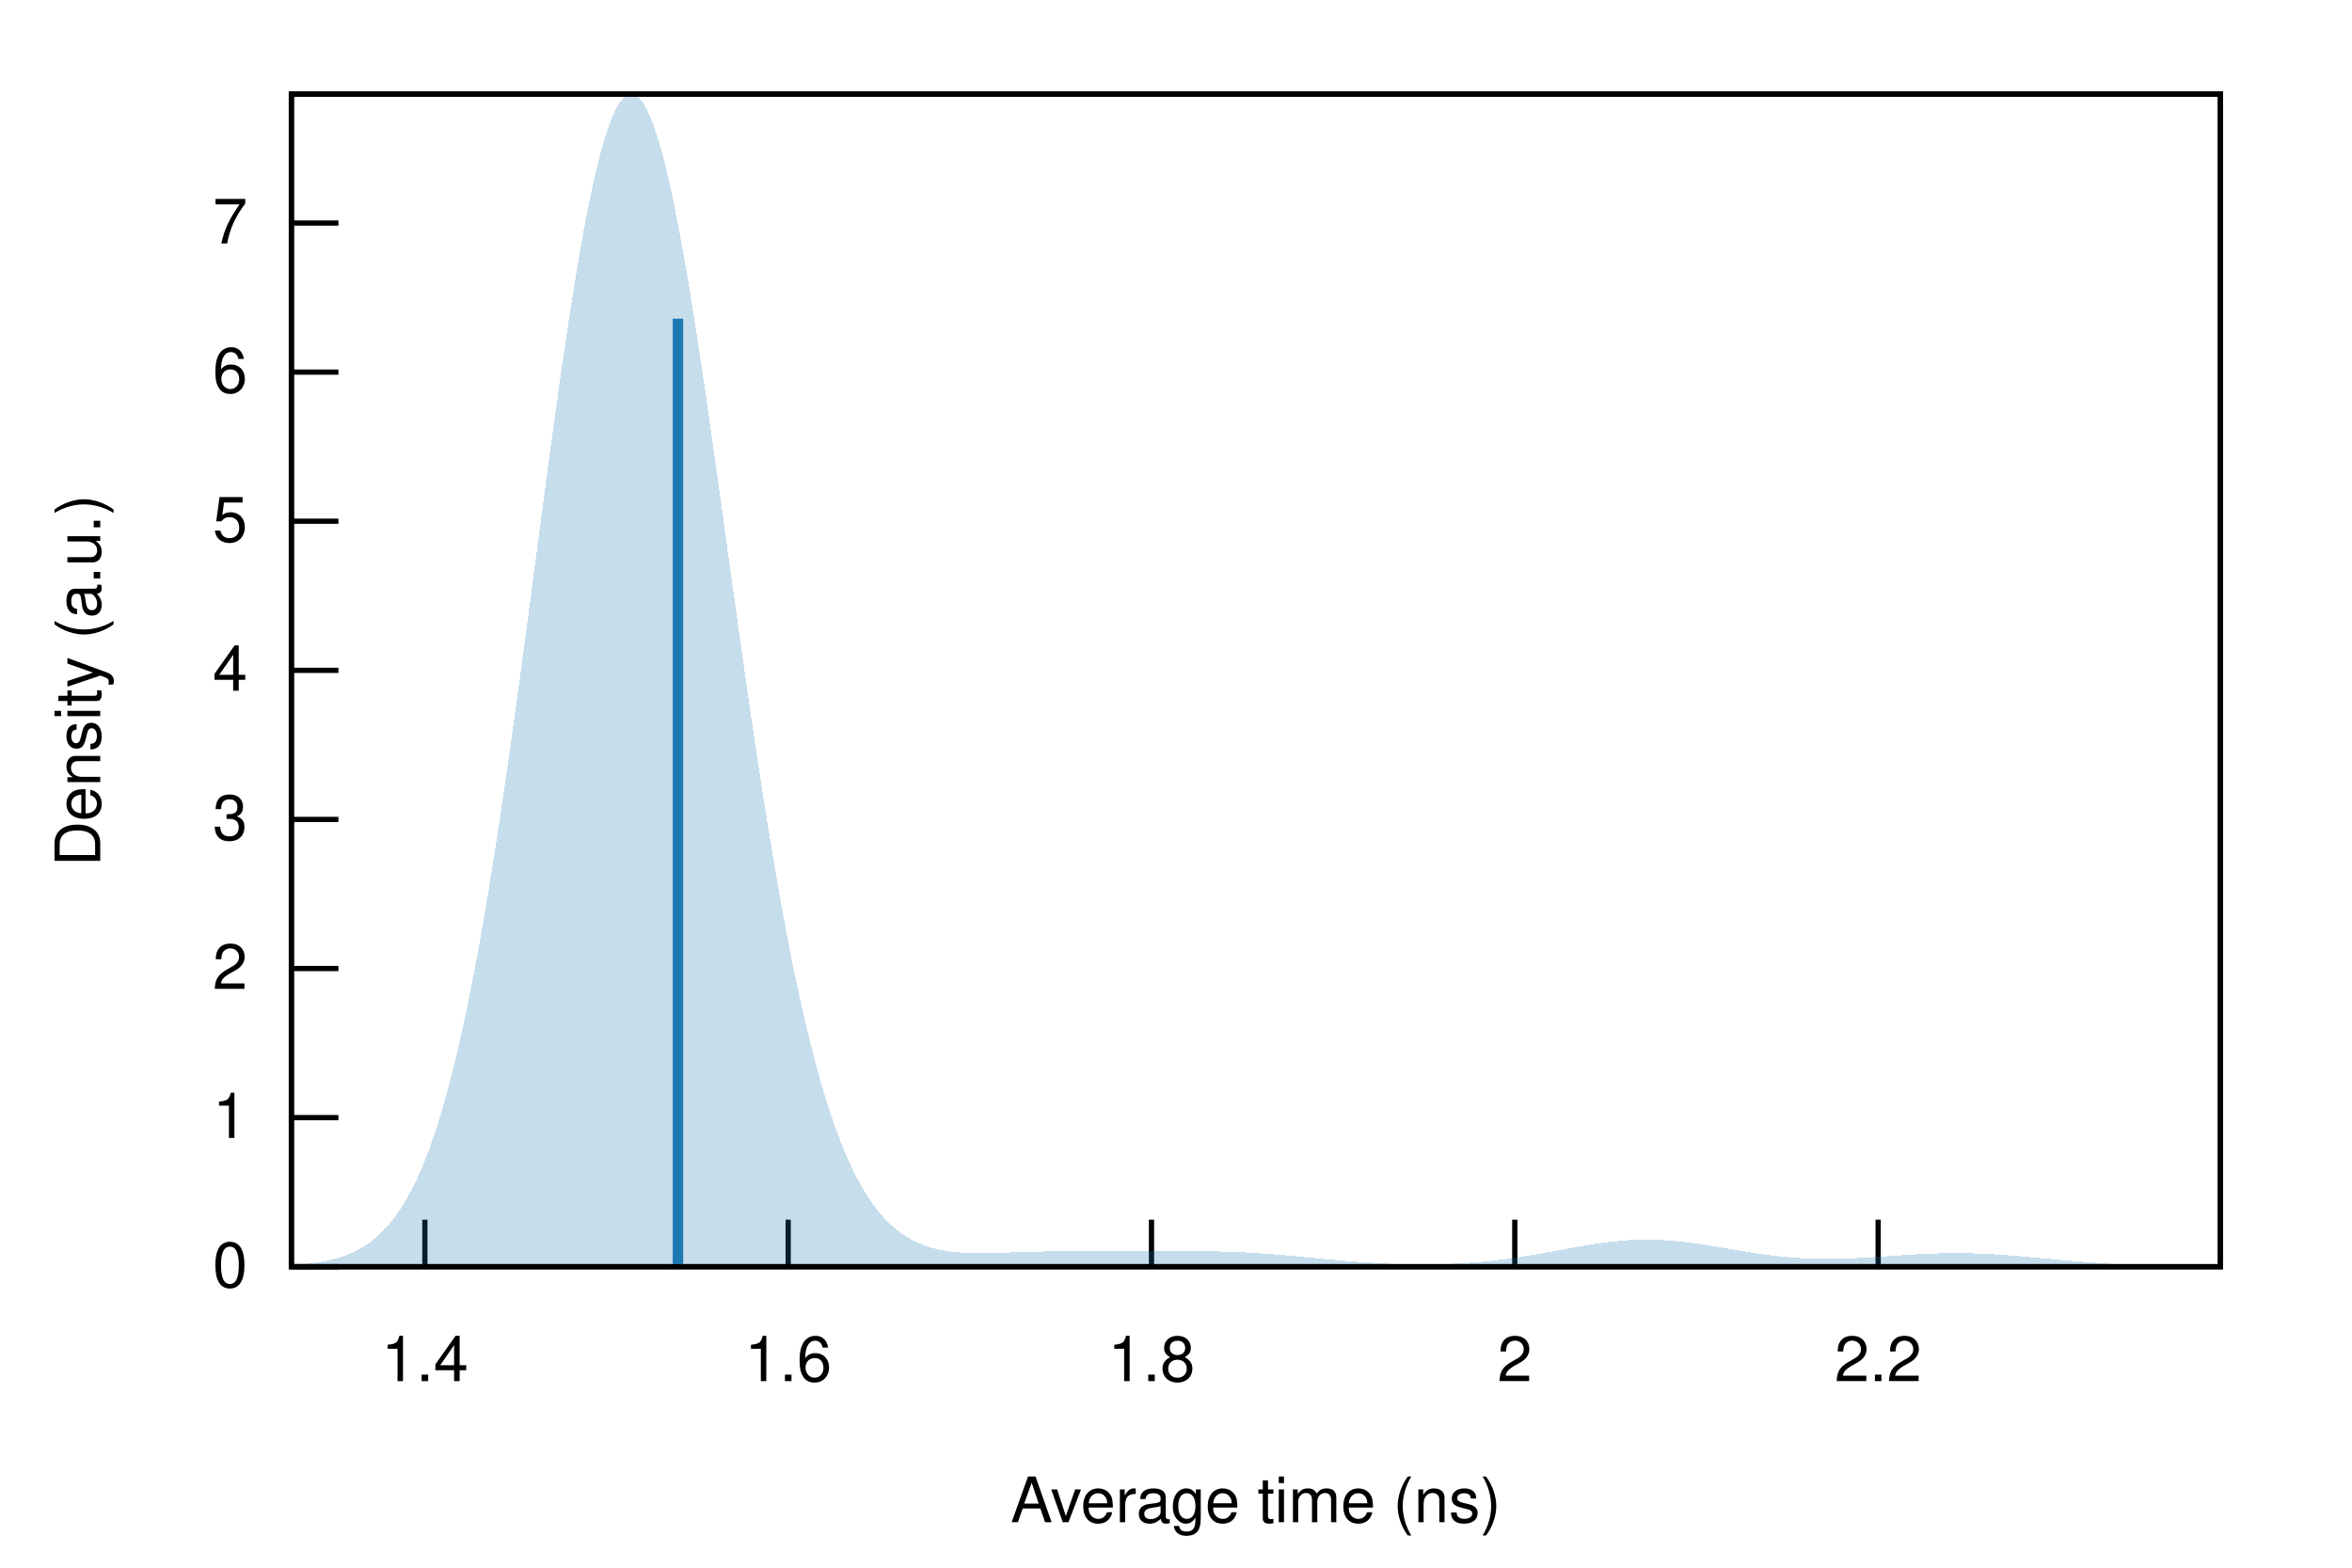
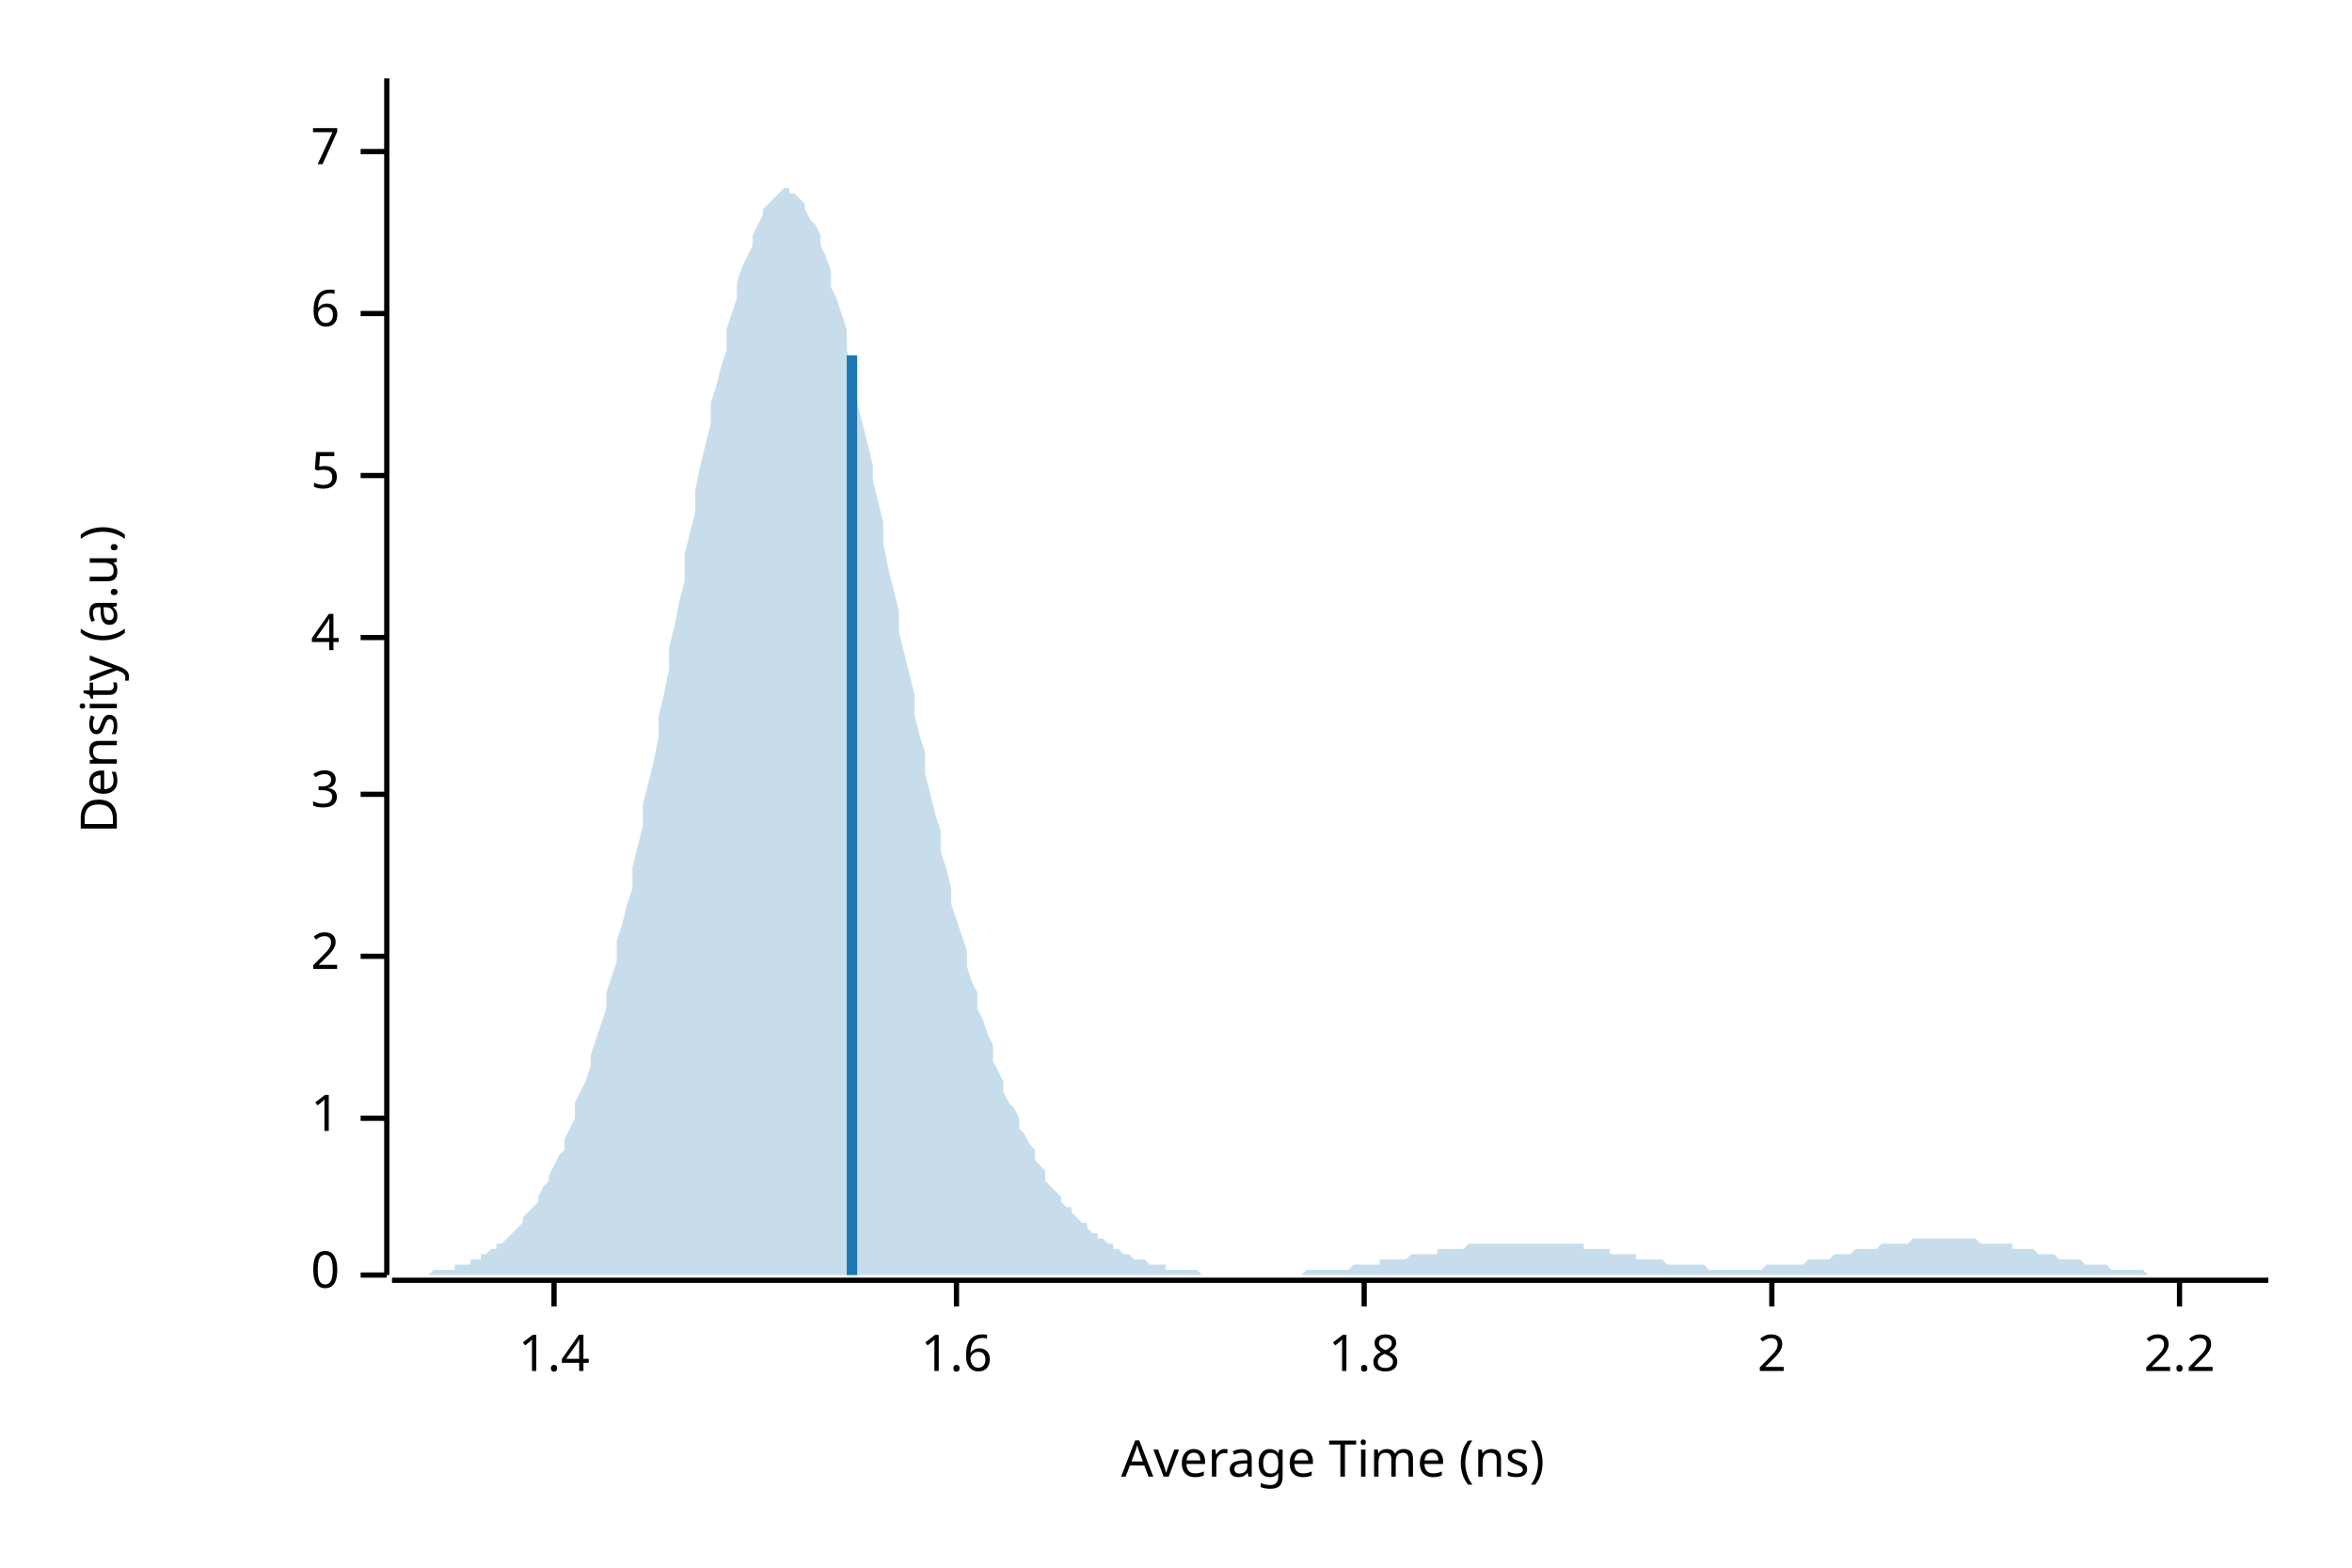
- <svg xmlns="http://www.w3.org/2000/svg" xmlns:xlink="http://www.w3.org/1999/xlink" viewBox="0 0 450 300">
-   <g id="gnuplot_canvas">
-     <rect x="0" y="0" width="450" height="300" fill="none" />
-     <defs>
-       <circle id="gpDot" r="0.5" stroke-width="0.5" stroke="currentColor" />
-       <path id="gpPt0" stroke-width="0.222" stroke="currentColor" d="M-1,0 h2 M0,-1 v2" />
-       <path id="gpPt1" stroke-width="0.222" stroke="currentColor" d="M-1,-1 L1,1 M1,-1 L-1,1" />
-       <path id="gpPt2" stroke-width="0.222" stroke="currentColor" d="M-1,0 L1,0 M0,-1 L0,1 M-1,-1 L1,1 M-1,1 L1,-1" />
-       <rect id="gpPt3" stroke-width="0.222" stroke="currentColor" x="-1" y="-1" width="2" height="2" />
-       <rect id="gpPt4" stroke-width="0.222" stroke="currentColor" fill="currentColor" x="-1" y="-1" width="2" height="2" />
-       <circle id="gpPt5" stroke-width="0.222" stroke="currentColor" cx="0" cy="0" r="1" />
-       <use xlink:href="#gpPt5" id="gpPt6" fill="currentColor" stroke="none" />
-       <path id="gpPt7" stroke-width="0.222" stroke="currentColor" d="M0,-1.33 L-1.33,0.67 L1.33,0.67 z" />
-       <use xlink:href="#gpPt7" id="gpPt8" fill="currentColor" stroke="none" />
-       <use xlink:href="#gpPt7" id="gpPt9" stroke="currentColor" transform="rotate(180)" />
-       <use xlink:href="#gpPt9" id="gpPt10" fill="currentColor" stroke="none" />
-       <use xlink:href="#gpPt3" id="gpPt11" stroke="currentColor" transform="rotate(45)" />
-       <use xlink:href="#gpPt11" id="gpPt12" fill="currentColor" stroke="none" />
-       <path id="gpPt13" stroke-width="0.222" stroke="currentColor" d="M0,1.330 L1.265,0.411 L0.782,-1.067 L-0.782,-1.076 L-1.265,0.411 z" />
-       <use xlink:href="#gpPt13" id="gpPt14" fill="currentColor" stroke="none" />
-       <filter id="textbox" filterUnits="objectBoundingBox" x="0" y="0" height="1" width="1">
-         <feFlood flood-color="white" flood-opacity="1" result="bgnd" />
-         <feComposite in="SourceGraphic" in2="bgnd" operator="atop" />
-       </filter>
-       <filter id="greybox" filterUnits="objectBoundingBox" x="0" y="0" height="1" width="1">
-         <feFlood flood-color="lightgrey" flood-opacity="1" result="grey" />
-         <feComposite in="SourceGraphic" in2="grey" operator="atop" />
-       </filter>
-     </defs>
-     <g fill="none" color="white" stroke="currentColor" stroke-width="1.00" stroke-linecap="butt" stroke-linejoin="miter">
- </g>
-     <g fill="none" color="black" stroke="currentColor" stroke-width="1.00" stroke-linecap="butt" stroke-linejoin="miter">
-       <path stroke="black" d="M55.75,242.40 L64.75,242.40  " />
-       <g transform="translate(47.36,246.30)" stroke="none" fill="black" font-family="Helvetica" font-size="12.00" text-anchor="end">
-         <text>
-           <tspan font-family="Helvetica"> 0</tspan>
-         </text>
-       </g>
-     </g>
-     <g fill="none" color="black" stroke="currentColor" stroke-width="1.00" stroke-linecap="butt" stroke-linejoin="miter">
-       <path stroke="black" d="M55.75,213.87 L64.75,213.87  " />
-       <g transform="translate(47.36,217.77)" stroke="none" fill="black" font-family="Helvetica" font-size="12.00" text-anchor="end">
-         <text>
-           <tspan font-family="Helvetica"> 1</tspan>
-         </text>
-       </g>
-     </g>
-     <g fill="none" color="black" stroke="currentColor" stroke-width="1.00" stroke-linecap="butt" stroke-linejoin="miter">
-       <path stroke="black" d="M55.75,185.34 L64.75,185.34  " />
-       <g transform="translate(47.36,189.24)" stroke="none" fill="black" font-family="Helvetica" font-size="12.00" text-anchor="end">
-         <text>
-           <tspan font-family="Helvetica"> 2</tspan>
-         </text>
-       </g>
-     </g>
-     <g fill="none" color="black" stroke="currentColor" stroke-width="1.00" stroke-linecap="butt" stroke-linejoin="miter">
-       <path stroke="black" d="M55.75,156.81 L64.75,156.81  " />
-       <g transform="translate(47.36,160.71)" stroke="none" fill="black" font-family="Helvetica" font-size="12.00" text-anchor="end">
-         <text>
-           <tspan font-family="Helvetica"> 3</tspan>
-         </text>
-       </g>
-     </g>
-     <g fill="none" color="black" stroke="currentColor" stroke-width="1.00" stroke-linecap="butt" stroke-linejoin="miter">
-       <path stroke="black" d="M55.75,128.28 L64.75,128.28  " />
-       <g transform="translate(47.36,132.18)" stroke="none" fill="black" font-family="Helvetica" font-size="12.00" text-anchor="end">
-         <text>
-           <tspan font-family="Helvetica"> 4</tspan>
-         </text>
-       </g>
-     </g>
-     <g fill="none" color="black" stroke="currentColor" stroke-width="1.00" stroke-linecap="butt" stroke-linejoin="miter">
-       <path stroke="black" d="M55.75,99.74 L64.75,99.74  " />
-       <g transform="translate(47.36,103.64)" stroke="none" fill="black" font-family="Helvetica" font-size="12.00" text-anchor="end">
-         <text>
-           <tspan font-family="Helvetica"> 5</tspan>
-         </text>
-       </g>
-     </g>
-     <g fill="none" color="black" stroke="currentColor" stroke-width="1.00" stroke-linecap="butt" stroke-linejoin="miter">
-       <path stroke="black" d="M55.75,71.21 L64.75,71.21  " />
-       <g transform="translate(47.36,75.11)" stroke="none" fill="black" font-family="Helvetica" font-size="12.00" text-anchor="end">
-         <text>
-           <tspan font-family="Helvetica"> 6</tspan>
-         </text>
-       </g>
-     </g>
-     <g fill="none" color="black" stroke="currentColor" stroke-width="1.00" stroke-linecap="butt" stroke-linejoin="miter">
-       <path stroke="black" d="M55.75,42.68 L64.75,42.68  " />
-       <g transform="translate(47.36,46.58)" stroke="none" fill="black" font-family="Helvetica" font-size="12.00" text-anchor="end">
-         <text>
-           <tspan font-family="Helvetica"> 7</tspan>
-         </text>
-       </g>
-     </g>
-     <g fill="none" color="black" stroke="currentColor" stroke-width="1.00" stroke-linecap="butt" stroke-linejoin="miter">
-       <path stroke="black" d="M81.29,242.40 L81.29,233.40  " />
-       <g transform="translate(81.29,264.30)" stroke="none" fill="black" font-family="Helvetica" font-size="12.00" text-anchor="middle">
-         <text>
-           <tspan font-family="Helvetica"> 1.4</tspan>
-         </text>
-       </g>
-     </g>
-     <g fill="none" color="black" stroke="currentColor" stroke-width="1.00" stroke-linecap="butt" stroke-linejoin="miter">
-       <path stroke="black" d="M150.80,242.40 L150.80,233.40  " />
-       <g transform="translate(150.80,264.30)" stroke="none" fill="black" font-family="Helvetica" font-size="12.00" text-anchor="middle">
-         <text>
-           <tspan font-family="Helvetica"> 1.6</tspan>
-         </text>
-       </g>
-     </g>
-     <g fill="none" color="black" stroke="currentColor" stroke-width="1.00" stroke-linecap="butt" stroke-linejoin="miter">
-       <path stroke="black" d="M220.31,242.40 L220.31,233.40  " />
-       <g transform="translate(220.31,264.30)" stroke="none" fill="black" font-family="Helvetica" font-size="12.00" text-anchor="middle">
-         <text>
-           <tspan font-family="Helvetica"> 1.8</tspan>
-         </text>
-       </g>
-     </g>
-     <g fill="none" color="black" stroke="currentColor" stroke-width="1.00" stroke-linecap="butt" stroke-linejoin="miter">
-       <path stroke="black" d="M289.82,242.40 L289.82,233.40  " />
-       <g transform="translate(289.82,264.30)" stroke="none" fill="black" font-family="Helvetica" font-size="12.00" text-anchor="middle">
-         <text>
-           <tspan font-family="Helvetica"> 2</tspan>
-         </text>
-       </g>
-     </g>
-     <g fill="none" color="black" stroke="currentColor" stroke-width="1.00" stroke-linecap="butt" stroke-linejoin="miter">
-       <path stroke="black" d="M359.34,242.40 L359.34,233.40  " />
-       <g transform="translate(359.34,264.30)" stroke="none" fill="black" font-family="Helvetica" font-size="12.00" text-anchor="middle">
-         <text>
-           <tspan font-family="Helvetica"> 2.2</tspan>
-         </text>
-       </g>
-     </g>
-     <g fill="none" color="black" stroke="currentColor" stroke-width="1.00" stroke-linecap="butt" stroke-linejoin="miter">
- </g>
-     <g fill="none" color="black" stroke="currentColor" stroke-width="1.00" stroke-linecap="butt" stroke-linejoin="miter">
-       <path stroke="black" d="M55.75,18.01 L55.75,242.40 L424.82,242.40 L424.82,18.01 L55.75,18.01 Z  " />
-     </g>
-     <g fill="none" color="black" stroke="currentColor" stroke-width="1.00" stroke-linecap="butt" stroke-linejoin="miter">
- </g>
-     <g id="gnuplot_plot_1">
-       <g fill="none" color="black" stroke="currentColor" stroke-width="1.00" stroke-linecap="butt" stroke-linejoin="miter">
-         <g stroke="none" shape-rendering="crispEdges">
-           <polygon fill="rgb( 31, 120, 180)" fill-opacity="0.25" points="55.75,242.10 56.49,242.05 57.23,241.99 57.97,241.93 58.71,241.85 59.45,241.76 60.19,241.67 60.93,241.56 61.67,241.43 62.41,241.29 63.15,241.13 63.89,240.94 64.63,240.74 65.37,240.51 66.10,240.25 66.84,239.96 67.58,239.63 68.32,239.27 69.06,238.86 69.80,238.41 70.54,237.91 71.28,237.36 72.02,236.75 72.76,236.08 73.50,235.34 74.24,234.53 74.98,233.64 75.72,232.66 76.46,231.60 77.20,230.44 77.94,229.19 78.68,227.82 79.42,226.34 80.16,224.75 80.90,223.03 81.64,221.18 82.38,219.19 83.12,217.06 83.86,214.79 84.60,212.36 85.33,209.78 86.07,207.04 86.81,204.14 87.55,201.07 88.29,197.83 89.03,194.42 89.77,190.85 90.51,187.10 91.25,183.18 91.99,179.10 92.73,174.85 93.47,170.45 94.21,165.88 94.95,161.18 95.69,156.33 96.43,151.35 97.17,146.24 97.91,141.03 98.65,135.72 99.39,130.32 100.13,124.85 100.87,119.33 101.61,113.77 102.35,108.18 103.09,102.60 103.83,97.03 104.56,91.50 105.30,86.02 106.04,80.62 106.78,75.31 107.52,70.13 108.26,65.08 109.00,60.19 109.74,55.49 110.48,50.98 111.22,46.69 111.96,42.65 112.70,38.86 113.44,35.34 114.18,32.11 114.92,29.19 115.66,26.59 116.40,24.31 117.14,22.37 117.88,20.78 118.62,19.55 119.36,18.67 120.10,18.16 120.84,18.01 121.58,18.23 122.32,18.80 123.06,19.74 123.79,21.03 124.53,22.67 125.27,24.64 126.01,26.94 126.75,29.55 127.49,32.47 128.23,35.67 128.97,39.14 129.71,42.87 130.45,46.84 131.19,51.03 131.93,55.41 132.67,59.98 133.41,64.72 134.15,69.59 134.89,74.59 135.63,79.70 136.37,84.89 137.11,90.14 137.85,95.44 138.59,100.77 139.33,106.11 140.07,111.45 140.81,116.76 141.55,122.03 142.29,127.26 143.03,132.41 143.76,137.49 144.50,142.49 145.24,147.38 145.98,152.16 146.72,156.82 147.46,161.36 148.20,165.77 148.94,170.04 149.68,174.17 150.42,178.15 151.16,181.98 151.90,185.67 152.64,189.20 153.38,192.58 154.12,195.81 154.86,198.88 155.60,201.81 156.34,204.59 157.08,207.23 157.82,209.72 158.56,212.07 159.30,214.29 160.04,216.38 160.78,218.34 161.52,220.18 162.26,221.90 162.99,223.50 163.73,225.00 164.47,226.39 165.21,227.68 165.95,228.88 166.69,229.98 167.43,231.00 168.17,231.94 168.91,232.80 169.65,233.59 170.39,234.32 171.13,234.97 171.87,235.57 172.61,236.11 173.35,236.60 174.09,237.04 174.83,237.44 175.57,237.79 176.31,238.11 177.05,238.38 177.79,238.63 178.53,238.84 179.27,239.03 180.01,239.19 180.75,239.32 181.49,239.44 182.22,239.53 182.96,239.61 183.70,239.67 184.44,239.72 185.18,239.75 185.92,239.78 186.66,239.79 187.40,239.80 188.14,239.80 188.88,239.79 189.62,239.78 190.36,239.76 191.10,239.74 191.84,239.72 192.58,239.70 193.32,239.67 194.06,239.65 194.80,239.62 195.54,239.60 196.28,239.58 197.02,239.55 197.76,239.53 198.50,239.51 199.24,239.50 199.98,239.48 200.72,239.47 201.45,239.45 202.19,239.44 202.93,239.44 203.67,239.43 204.41,239.43 205.15,239.43 205.89,239.43 206.63,239.43 207.37,239.43 208.11,239.43 208.85,239.44 209.59,239.44 210.33,239.44 211.07,239.45 211.81,239.45 212.55,239.46 213.29,239.46 214.03,239.47 214.77,239.47 215.51,239.47 216.25,239.48 216.99,239.48 217.73,239.48 218.47,239.48 219.21,239.47 219.95,239.47 220.69,239.47 221.42,239.47 222.16,239.46 222.90,239.46 223.64,239.45 224.38,239.45 225.12,239.45 225.86,239.44 226.60,239.44 227.34,239.44 228.08,239.44 228.82,239.44 229.56,239.44 230.30,239.45 231.04,239.45 231.78,239.46 232.52,239.47 233.26,239.49 234.00,239.51 234.74,239.53 235.48,239.55 236.22,239.58 236.96,239.61 237.70,239.64 238.44,239.68 239.18,239.72 239.92,239.76 240.65,239.81 241.39,239.86 242.13,239.91 242.87,239.96 243.61,240.02 244.35,240.08 245.09,240.14 245.83,240.21 246.57,240.28 247.31,240.34 248.05,240.41 248.79,240.48 249.53,240.55 250.27,240.62 251.01,240.70 251.75,240.77 252.49,240.84 253.23,240.91 253.97,240.98 254.71,241.05 255.45,241.11 256.19,241.18 256.93,241.24 257.67,241.31 258.41,241.37 259.15,241.42 259.88,241.48 260.62,241.53 261.36,241.58 262.10,241.63 262.84,241.68 263.58,241.72 264.32,241.76 265.06,241.79 265.80,241.83 266.54,241.86 267.28,241.88 268.02,241.90 268.76,241.92 269.50,241.94 270.24,241.95 270.98,241.96 271.72,241.96 272.46,241.96 273.20,241.96 273.94,241.95 274.68,241.94 275.42,241.93 276.16,241.91 276.90,241.88 277.64,241.85 278.38,241.82 279.12,241.78 279.85,241.74 280.59,241.69 281.33,241.64 282.07,241.59 282.81,241.52 283.55,241.46 284.29,241.39 285.03,241.31 285.77,241.23 286.51,241.14 287.25,241.05 287.99,240.96 288.73,240.86 289.47,240.75 290.21,240.64 290.95,240.53 291.69,240.41 292.43,240.29 293.17,240.17 293.91,240.04 294.65,239.91 295.39,239.78 296.13,239.64 296.87,239.51 297.61,239.37 298.35,239.23 299.08,239.10 299.82,238.96 300.56,238.82 301.30,238.69 302.04,238.56 302.78,238.43 303.52,238.30 304.26,238.18 305.00,238.07 305.74,237.96 306.48,237.85 307.22,237.75 307.96,237.66 308.70,237.58 309.44,237.50 310.18,237.44 310.92,237.38 311.66,237.33 312.40,237.29 313.14,237.26 313.88,237.24 314.62,237.23 315.36,237.22 316.10,237.23 316.84,237.25 317.58,237.28 318.31,237.32 319.05,237.36 319.79,237.42 320.53,237.48 321.27,237.56 322.01,237.64 322.75,237.72 323.49,237.82 324.23,237.92 324.97,238.02 325.71,238.13 326.45,238.25 327.19,238.37 327.93,238.49 328.67,238.61 329.41,238.74 330.15,238.87 330.89,238.99 331.63,239.12 332.37,239.25 333.11,239.37 333.85,239.49 334.59,239.61 335.33,239.73 336.07,239.84 336.81,239.95 337.54,240.06 338.28,240.16 339.02,240.25 339.76,240.34 340.50,240.42 341.24,240.50 341.98,240.57 342.72,240.63 343.46,240.69 344.20,240.74 344.94,240.78 345.68,240.82 346.42,240.85 347.16,240.87 347.90,240.89 348.64,240.90 349.38,240.91 350.12,240.91 350.86,240.90 351.60,240.89 352.34,240.87 353.08,240.85 353.82,240.82 354.56,240.79 355.30,240.75 356.04,240.72 356.78,240.67 357.51,240.63 358.25,240.58 358.99,240.53 359.73,240.48 360.47,240.43 361.21,240.38 361.95,240.33 362.69,240.28 363.43,240.23 364.17,240.18 364.91,240.13 365.65,240.09 366.39,240.04 367.13,240.00 367.87,239.96 368.61,239.93 369.35,239.90 370.09,239.87 370.83,239.85 371.57,239.83 372.31,239.81 373.05,239.80 373.79,239.80 374.53,239.80 375.27,239.80 376.01,239.81 376.74,239.83 377.48,239.84 378.22,239.87 378.96,239.90 379.70,239.93 380.44,239.96 381.18,240.01 381.92,240.05 382.66,240.10 383.40,240.15 384.14,240.20 384.88,240.26 385.62,240.32 386.36,240.38 387.10,240.45 387.84,240.51 388.58,240.58 389.32,240.65 390.06,240.72 390.80,240.79 391.54,240.85 392.28,240.92 393.02,240.99 393.76,241.06 394.50,241.13 395.24,241.19 395.97,241.26 396.71,241.32 397.45,241.39 398.19,241.45 398.93,241.50 399.67,241.56 400.41,241.62 401.15,241.67 401.89,241.72 402.63,241.77 403.37,241.81 404.11,241.86 404.85,241.90 405.59,241.94 406.33,241.97 407.07,242.01 407.81,242.04 408.55,242.07 409.29,242.10 410.03,242.13 410.77,242.15 411.51,242.17 412.25,242.19 412.99,242.21 413.73,242.23 414.47,242.25 415.20,242.26 415.94,242.28 416.68,242.29 417.42,242.30 418.16,242.31 418.90,242.32 419.64,242.33 420.38,242.34 421.12,242.35 421.86,242.35 422.60,242.36 423.34,242.36 424.08,242.37 424.82,242.37 424.82,242.40 424.08,242.40 423.34,242.40 422.60,242.40 421.86,242.40 421.12,242.40 420.38,242.40 419.64,242.40 418.90,242.40 418.16,242.40 417.42,242.40 416.68,242.40 415.94,242.40 415.20,242.40 414.47,242.40 413.73,242.40 412.99,242.40 412.25,242.40 411.51,242.40 410.77,242.40 410.03,242.40 409.29,242.40 408.55,242.40 407.81,242.40 407.07,242.40 406.33,242.40 405.59,242.40 404.85,242.40 404.11,242.40 403.37,242.40 402.63,242.40 401.89,242.40 401.15,242.40 400.41,242.40 399.67,242.40 398.93,242.40 398.19,242.40 397.45,242.40 396.71,242.40 395.97,242.40 395.24,242.40 394.50,242.40 393.76,242.40 393.02,242.40 392.28,242.40 391.54,242.40 390.80,242.40 390.06,242.40 389.32,242.40 388.58,242.40 387.84,242.40 387.10,242.40 386.36,242.40 385.62,242.40 384.88,242.40 384.14,242.40 383.40,242.40 382.66,242.40 381.92,242.40 381.18,242.40 380.44,242.40 379.70,242.40 378.96,242.40 378.22,242.40 377.48,242.40 376.74,242.40 376.01,242.40 375.27,242.40 374.53,242.40 373.79,242.40 373.05,242.40 372.31,242.40 371.57,242.40 370.83,242.40 370.09,242.40 369.35,242.40 368.61,242.40 367.87,242.40 367.13,242.40 366.39,242.40 365.65,242.40 364.91,242.40 364.17,242.40 363.43,242.40 362.69,242.40 361.95,242.40 361.21,242.40 360.47,242.40 359.73,242.40 358.99,242.40 358.25,242.40 357.51,242.40 356.78,242.40 356.04,242.40 355.30,242.40 354.56,242.40 353.82,242.40 353.08,242.40 352.34,242.40 351.60,242.40 350.86,242.40 350.12,242.40 349.38,242.40 348.64,242.40 347.90,242.40 347.16,242.40 346.42,242.40 345.68,242.40 344.94,242.40 344.20,242.40 343.46,242.40 342.72,242.40 341.98,242.40 341.24,242.40 340.50,242.40 339.76,242.40 339.02,242.40 338.28,242.40 337.54,242.40 336.81,242.40 336.07,242.40 335.33,242.40 334.59,242.40 333.85,242.40 333.11,242.40 332.37,242.40 331.63,242.40 330.89,242.40 330.15,242.40 329.41,242.40 328.67,242.40 327.93,242.40 327.19,242.40 326.45,242.40 325.71,242.40 324.97,242.40 324.23,242.40 323.49,242.40 322.75,242.40 322.01,242.40 321.27,242.40 320.53,242.40 319.79,242.40 319.05,242.40 318.31,242.40 317.58,242.40 316.84,242.40 316.10,242.40 315.36,242.40 314.62,242.40 313.88,242.40 313.14,242.40 312.40,242.40 311.66,242.40 310.92,242.40 310.18,242.40 309.44,242.40 308.70,242.40 307.96,242.40 307.22,242.40 306.48,242.40 305.74,242.40 305.00,242.40 304.26,242.40 303.52,242.40 302.78,242.40 302.04,242.40 301.30,242.40 300.56,242.40 299.82,242.40 299.08,242.40 298.35,242.40 297.61,242.40 296.87,242.40 296.13,242.40 295.39,242.40 294.65,242.40 293.91,242.40 293.17,242.40 292.43,242.40 291.69,242.40 290.95,242.40 290.21,242.40 289.47,242.40 288.73,242.40 287.99,242.40 287.25,242.40 286.51,242.40 285.77,242.40 285.03,242.40 284.29,242.40 283.55,242.40 282.81,242.40 282.07,242.40 281.33,242.40 280.59,242.40 279.85,242.40 279.12,242.40 278.38,242.40 277.64,242.40 276.90,242.40 276.16,242.40 275.42,242.40 274.68,242.40 273.94,242.40 273.20,242.40 272.46,242.40 271.72,242.40 270.98,242.40 270.24,242.40 269.50,242.40 268.76,242.40 268.02,242.40 267.28,242.40 266.54,242.40 265.80,242.40 265.06,242.40 264.32,242.40 263.58,242.40 262.84,242.40 262.10,242.40 261.36,242.40 260.62,242.40 259.88,242.40 259.15,242.40 258.41,242.40 257.67,242.40 256.93,242.40 256.19,242.40 255.45,242.40 254.71,242.40 253.97,242.40 253.23,242.40 252.49,242.40 251.75,242.40 251.01,242.40 250.27,242.40 249.53,242.40 248.79,242.40 248.05,242.40 247.31,242.40 246.57,242.40 245.83,242.40 245.09,242.40 244.35,242.40 243.61,242.40 242.87,242.40 242.13,242.40 241.39,242.40 240.65,242.40 239.92,242.40 239.18,242.40 238.44,242.40 237.70,242.40 236.96,242.40 236.22,242.40 235.48,242.40 234.74,242.40 234.00,242.40 233.26,242.40 232.52,242.40 231.78,242.40 231.04,242.40 230.30,242.40 229.56,242.40 228.82,242.40 228.08,242.40 227.34,242.40 226.60,242.40 225.86,242.40 225.12,242.40 224.38,242.40 223.64,242.40 222.90,242.40 222.16,242.40 221.42,242.40 220.69,242.40 219.95,242.40 219.21,242.40 218.47,242.40 217.73,242.40 216.99,242.40 216.25,242.40 215.51,242.40 214.77,242.40 214.03,242.40 213.29,242.40 212.55,242.40 211.81,242.40 211.07,242.40 210.33,242.40 209.59,242.40 208.85,242.40 208.11,242.40 207.37,242.40 206.63,242.40 205.89,242.40 205.15,242.40 204.41,242.40 203.67,242.40 202.93,242.40 202.19,242.40 201.45,242.40 200.72,242.40 199.98,242.40 199.24,242.40 198.50,242.40 197.76,242.40 197.02,242.40 196.28,242.40 195.54,242.40 194.80,242.40 194.06,242.40 193.32,242.40 192.58,242.40 191.84,242.40 191.10,242.40 190.36,242.40 189.62,242.40 188.88,242.40 188.14,242.40 187.40,242.40 186.66,242.40 185.92,242.40 185.18,242.40 184.44,242.40 183.70,242.40 182.96,242.40 182.22,242.40 181.49,242.40 180.75,242.40 180.01,242.40 179.27,242.40 178.53,242.40 177.79,242.40 177.05,242.40 176.31,242.40 175.57,242.40 174.83,242.40 174.09,242.40 173.35,242.40 172.61,242.40 171.87,242.40 171.13,242.40 170.39,242.40 169.65,242.40 168.91,242.40 168.17,242.40 167.43,242.40 166.69,242.40 165.95,242.40 165.21,242.40 164.47,242.40 163.73,242.40 162.99,242.40 162.26,242.40 161.52,242.40 160.78,242.40 160.04,242.40 159.30,242.40 158.56,242.40 157.82,242.40 157.08,242.40 156.34,242.40 155.60,242.40 154.86,242.40 154.12,242.40 153.38,242.40 152.64,242.40 151.90,242.40 151.16,242.40 150.42,242.40 149.68,242.40 148.94,242.40 148.20,242.40 147.46,242.40 146.72,242.40 145.98,242.40 145.24,242.40 144.50,242.40 143.76,242.40 143.03,242.40 142.29,242.40 141.55,242.40 140.81,242.40 140.07,242.40 139.33,242.40 138.59,242.40 137.85,242.40 137.11,242.40 136.37,242.40 135.63,242.40 134.89,242.40 134.15,242.40 133.41,242.40 132.67,242.40 131.93,242.40 131.19,242.40 130.45,242.40 129.71,242.40 128.97,242.40 128.23,242.40 127.49,242.40 126.75,242.40 126.01,242.40 125.27,242.40 124.53,242.40 123.79,242.40 123.06,242.40 122.32,242.40 121.58,242.40 120.84,242.40 120.10,242.40 119.36,242.40 118.62,242.40 117.88,242.40 117.14,242.40 116.40,242.40 115.66,242.40 114.92,242.40 114.18,242.40 113.44,242.40 112.70,242.40 111.96,242.40 111.22,242.40 110.48,242.40 109.74,242.40 109.00,242.40 108.26,242.40 107.52,242.40 106.78,242.40 106.04,242.40 105.30,242.40 104.56,242.40 103.83,242.40 103.09,242.40 102.35,242.40 101.61,242.40 100.87,242.40 100.13,242.40 99.39,242.40 98.65,242.40 97.91,242.40 97.17,242.40 96.43,242.40 95.69,242.40 94.95,242.40 94.21,242.40 93.47,242.40 92.73,242.40 91.99,242.40 91.25,242.40 90.51,242.40 89.77,242.40 89.03,242.40 88.29,242.40 87.55,242.40 86.81,242.40 86.07,242.40 85.33,242.40 84.60,242.40 83.86,242.40 83.12,242.40 82.38,242.40 81.64,242.40 80.90,242.40 80.16,242.40 79.42,242.40 78.68,242.40 77.94,242.40 77.20,242.40 76.46,242.40 75.72,242.40 74.98,242.40 74.24,242.40 73.50,242.40 72.76,242.40 72.02,242.40 71.28,242.40 70.54,242.40 69.80,242.40 69.06,242.40 68.32,242.40 67.58,242.40 66.84,242.40 66.10,242.40 65.37,242.40 64.63,242.40 63.89,242.40 63.15,242.40 62.41,242.40 61.67,242.40 60.93,242.40 60.19,242.40 59.45,242.40 58.71,242.40 57.97,242.40 57.23,242.40 56.49,242.40 55.75,242.40 " />
-         </g>
-       </g>
-     </g>
-     <g id="gnuplot_plot_2">
-       <g fill="none" color="white" stroke="rgb( 31, 120, 180)" stroke-width="2.00" stroke-linecap="butt" stroke-linejoin="miter">
- </g>
-       <g fill="none" color="black" stroke="currentColor" stroke-width="2.00" stroke-linecap="butt" stroke-linejoin="miter">
-         <path stroke="rgb( 31, 120, 180)" d="M129.71,242.40 L129.71,60.98  " />
-       </g>
-     </g>
-     <g fill="none" color="black" stroke="currentColor" stroke-width="2.00" stroke-linecap="butt" stroke-linejoin="miter">
- </g>
-     <g fill="none" color="black" stroke="black" stroke-width="1.00" stroke-linecap="butt" stroke-linejoin="miter">
- </g>
-     <g fill="none" color="black" stroke="currentColor" stroke-width="1.00" stroke-linecap="butt" stroke-linejoin="miter">
-       <path stroke="black" d="M55.75,18.01 L55.75,242.40 L424.82,242.40 L424.82,18.01 L55.75,18.01 Z  " />
-       <g transform="translate(19.18,130.21) rotate(270.00)" stroke="none" fill="black" font-family="Helvetica" font-size="12.00" text-anchor="middle">
-         <text>
-           <tspan font-family="Helvetica">Density (a.u.)</tspan>
-         </text>
-       </g>
-     </g>
-     <g fill="none" color="black" stroke="currentColor" stroke-width="1.00" stroke-linecap="butt" stroke-linejoin="miter">
-       <g transform="translate(240.28,291.30)" stroke="none" fill="black" font-family="Helvetica" font-size="12.00" text-anchor="middle">
-         <text>
-           <tspan font-family="Helvetica">Average time (ns)</tspan>
-         </text>
-       </g>
-     </g>
-     <g fill="none" color="black" stroke="currentColor" stroke-width="1.00" stroke-linecap="butt" stroke-linejoin="miter">
- </g>
-     <g fill="none" color="black" stroke="currentColor" stroke-width="1.00" stroke-linecap="butt" stroke-linejoin="miter">
- </g>
-   </g>
+ <svg xmlns="http://www.w3.org/2000/svg" width="450" height="300" viewBox="0 0 450 300">
+   <text x="15" y="130" dy="0.76em" text-anchor="middle" font-family="sans-serif" font-size="9.677" opacity="1" fill="#000000" transform="rotate(270, 15, 130)">
+ Density (a.u.)
+ </text>
+   <text x="255" y="285" dy="-0.5ex" text-anchor="middle" font-family="sans-serif" font-size="9.677" opacity="1" fill="#000000">
+ Average Time (ns)
+ </text>
+   <polyline fill="none" opacity="1" stroke="#000000" stroke-width="1" points="74,15 74,244 " />
+   <text x="65" y="244" dy="0.5ex" text-anchor="end" font-family="sans-serif" font-size="9.677" opacity="1" fill="#000000">
+ 0
+ </text>
+   <polyline fill="none" opacity="1" stroke="#000000" stroke-width="1" points="69,244 74,244 " />
+   <text x="65" y="214" dy="0.5ex" text-anchor="end" font-family="sans-serif" font-size="9.677" opacity="1" fill="#000000">
+ 1
+ </text>
+   <polyline fill="none" opacity="1" stroke="#000000" stroke-width="1" points="69,214 74,214 " />
+   <text x="65" y="183" dy="0.5ex" text-anchor="end" font-family="sans-serif" font-size="9.677" opacity="1" fill="#000000">
+ 2
+ </text>
+   <polyline fill="none" opacity="1" stroke="#000000" stroke-width="1" points="69,183 74,183 " />
+   <text x="65" y="152" dy="0.5ex" text-anchor="end" font-family="sans-serif" font-size="9.677" opacity="1" fill="#000000">
+ 3
+ </text>
+   <polyline fill="none" opacity="1" stroke="#000000" stroke-width="1" points="69,152 74,152 " />
+   <text x="65" y="122" dy="0.5ex" text-anchor="end" font-family="sans-serif" font-size="9.677" opacity="1" fill="#000000">
+ 4
+ </text>
+   <polyline fill="none" opacity="1" stroke="#000000" stroke-width="1" points="69,122 74,122 " />
+   <text x="65" y="91" dy="0.5ex" text-anchor="end" font-family="sans-serif" font-size="9.677" opacity="1" fill="#000000">
+ 5
+ </text>
+   <polyline fill="none" opacity="1" stroke="#000000" stroke-width="1" points="69,91 74,91 " />
+   <text x="65" y="60" dy="0.5ex" text-anchor="end" font-family="sans-serif" font-size="9.677" opacity="1" fill="#000000">
+ 6
+ </text>
+   <polyline fill="none" opacity="1" stroke="#000000" stroke-width="1" points="69,60 74,60 " />
+   <text x="65" y="29" dy="0.5ex" text-anchor="end" font-family="sans-serif" font-size="9.677" opacity="1" fill="#000000">
+ 7
+ </text>
+   <polyline fill="none" opacity="1" stroke="#000000" stroke-width="1" points="69,29 74,29 " />
+   <polyline fill="none" opacity="1" stroke="#000000" stroke-width="1" points="75,245 434,245 " />
+   <text x="106" y="255" dy="0.76em" text-anchor="middle" font-family="sans-serif" font-size="9.677" opacity="1" fill="#000000">
+ 1.4
+ </text>
+   <polyline fill="none" opacity="1" stroke="#000000" stroke-width="1" points="106,245 106,250 " />
+   <text x="183" y="255" dy="0.76em" text-anchor="middle" font-family="sans-serif" font-size="9.677" opacity="1" fill="#000000">
+ 1.6
+ </text>
+   <polyline fill="none" opacity="1" stroke="#000000" stroke-width="1" points="183,245 183,250 " />
+   <text x="261" y="255" dy="0.76em" text-anchor="middle" font-family="sans-serif" font-size="9.677" opacity="1" fill="#000000">
+ 1.8
+ </text>
+   <polyline fill="none" opacity="1" stroke="#000000" stroke-width="1" points="261,245 261,250 " />
+   <text x="339" y="255" dy="0.76em" text-anchor="middle" font-family="sans-serif" font-size="9.677" opacity="1" fill="#000000">
+ 2
+ </text>
+   <polyline fill="none" opacity="1" stroke="#000000" stroke-width="1" points="339,245 339,250 " />
+   <text x="417" y="255" dy="0.76em" text-anchor="middle" font-family="sans-serif" font-size="9.677" opacity="1" fill="#000000">
+ 2.2
+ </text>
+   <polyline fill="none" opacity="1" stroke="#000000" stroke-width="1" points="417,245 417,250 " />
+   <polygon opacity="0.25" fill="#1F78B4" points="75,244 75,244 76,244 77,244 77,244 78,244 79,244 80,244 80,244 81,244 82,244 82,244 83,243 84,243 85,243 85,243 86,243 87,243 87,242 88,242 89,242 90,242 90,241 91,241 92,241 92,240 93,240 94,239 95,239 95,238 96,238 97,237 98,236 98,236 99,235 100,234 100,233 101,232 102,231 103,230 103,229 104,227 105,226 105,225 106,223 107,221 108,220 108,218 109,216 110,214 110,211 111,209 112,207 113,204 113,202 114,199 115,196 116,193 116,190 117,187 118,184 118,180 119,177 120,173 121,170 121,166 122,162 123,158 123,154 124,150 125,146 126,141 126,137 127,133 128,128 128,124 129,120 130,115 131,111 131,106 132,102 133,98 133,94 134,89 135,85 136,81 136,77 137,74 138,70 139,67 139,63 140,60 141,57 141,54 142,51 143,49 144,47 144,45 145,43 146,41 146,40 147,39 148,38 149,37 149,37 150,36 151,36 151,37 152,37 153,38 154,39 154,40 155,42 156,43 157,45 157,47 158,49 159,52 159,55 160,57 161,60 162,63 162,67 163,70 164,74 164,77 165,81 166,85 167,89 167,92 168,96 169,100 169,104 170,109 171,113 172,117 172,121 173,125 174,129 175,133 175,137 176,141 177,144 177,148 178,152 179,156 180,159 180,163 181,166 182,170 182,173 183,176 184,179 185,182 185,185 186,188 187,190 187,193 188,195 189,198 190,200 190,203 191,205 192,207 192,209 193,211 194,212 195,214 195,216 196,217 197,219 198,220 198,222 199,223 200,224 200,226 201,227 202,228 203,229 203,230 204,231 205,231 205,232 206,233 207,234 208,234 208,235 209,236 210,236 210,237 211,237 212,238 213,238 213,239 214,239 215,240 216,240 216,240 217,241 218,241 218,241 219,241 220,242 221,242 221,242 222,242 223,242 223,243 224,243 225,243 226,243 226,243 227,243 228,243 228,243 229,243 230,244 231,244 231,244 232,244 233,244 233,244 234,244 235,244 236,244 236,244 237,244 238,244 239,244 239,244 240,244 241,244 241,244 242,244 243,244 244,244 244,244 245,244 246,244 246,244 247,244 248,244 249,244 249,244 250,243 251,243 251,243 252,243 253,243 254,243 254,243 255,243 256,243 257,243 257,243 258,243 259,242 259,242 260,242 261,242 262,242 262,242 263,242 264,242 264,241 265,241 266,241 267,241 267,241 268,241 269,241 269,241 270,240 271,240 272,240 272,240 273,240 274,240 275,240 275,239 276,239 277,239 277,239 278,239 279,239 280,239 280,239 281,238 282,238 282,238 283,238 284,238 285,238 285,238 286,238 287,238 287,238 288,238 289,238 290,238 290,238 291,238 292,238 292,238 293,238 294,238 295,238 295,238 296,238 297,238 298,238 298,238 299,238 300,238 300,238 301,238 302,238 303,238 303,239 304,239 305,239 305,239 306,239 307,239 308,239 308,240 309,240 310,240 310,240 311,240 312,240 313,240 313,241 314,241 315,241 316,241 316,241 317,241 318,241 318,241 319,242 320,242 321,242 321,242 322,242 323,242 323,242 324,242 325,242 326,242 326,242 327,243 328,243 328,243 329,243 330,243 331,243 331,243 332,243 333,243 333,243 334,243 335,243 336,243 336,243 337,243 338,242 339,242 339,242 340,242 341,242 341,242 342,242 343,242 344,242 344,242 345,242 346,241 346,241 347,241 348,241 349,241 349,241 350,241 351,240 351,240 352,240 353,240 354,240 354,240 355,239 356,239 357,239 357,239 358,239 359,239 359,239 360,238 361,238 362,238 362,238 363,238 364,238 364,238 365,238 366,237 367,237 367,237 368,237 369,237 369,237 370,237 371,237 372,237 372,237 373,237 374,237 375,237 375,237 376,237 377,237 377,237 378,237 379,238 380,238 380,238 381,238 382,238 382,238 383,238 384,238 385,238 385,239 386,239 387,239 387,239 388,239 389,239 390,240 390,240 391,240 392,240 392,240 393,240 394,241 395,241 395,241 396,241 397,241 398,241 398,241 399,242 400,242 400,242 401,242 402,242 403,242 403,242 404,243 405,243 405,243 406,243 407,243 408,243 408,243 409,243 410,243 410,243 411,244 412,244 413,244 413,244 414,244 415,244 416,244 416,244 417,244 418,244 418,244 419,244 420,244 421,244 421,244 422,244 423,244 423,244 424,244 425,244 426,244 426,244 427,244 428,244 428,244 429,244 430,244 431,244 431,244 432,244 433,244 434,244 434,244 75,244 " />
+   <polyline fill="none" opacity="1" stroke="#1F78B4" stroke-width="2" points="163,244 163,68 " />
</svg>
